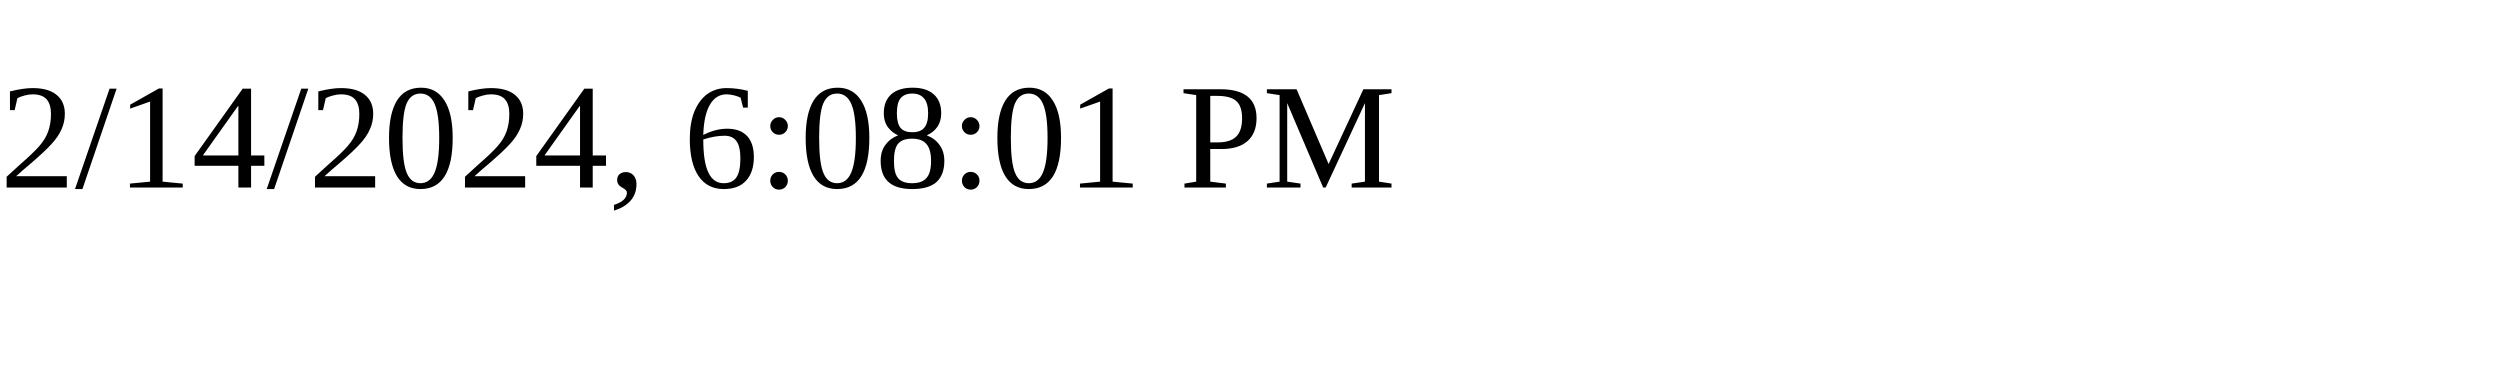
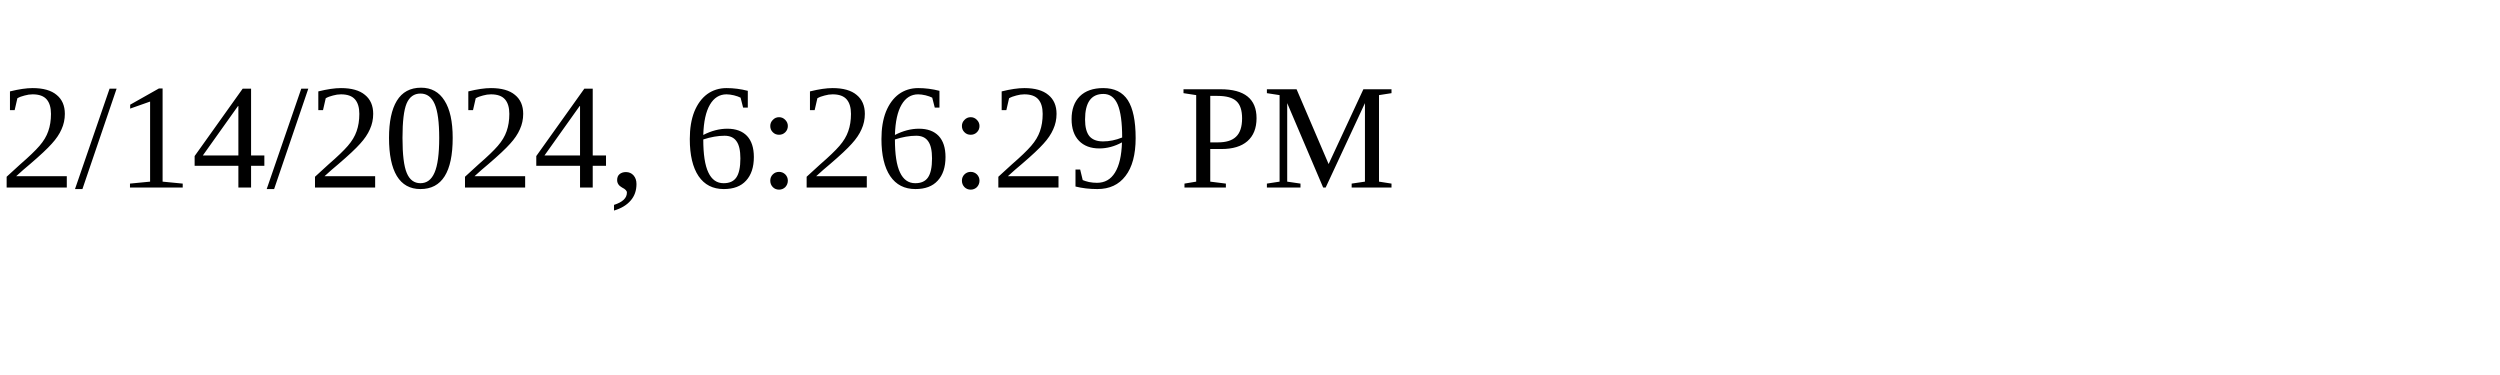
<svg xmlns="http://www.w3.org/2000/svg" height="30" width="200">
-   <text x="0" y="15">2/14/2024, 6:08:01 PM</text>
+   <text x="0" y="15">2/14/2024, 6:26:29 PM</text>
</svg>
